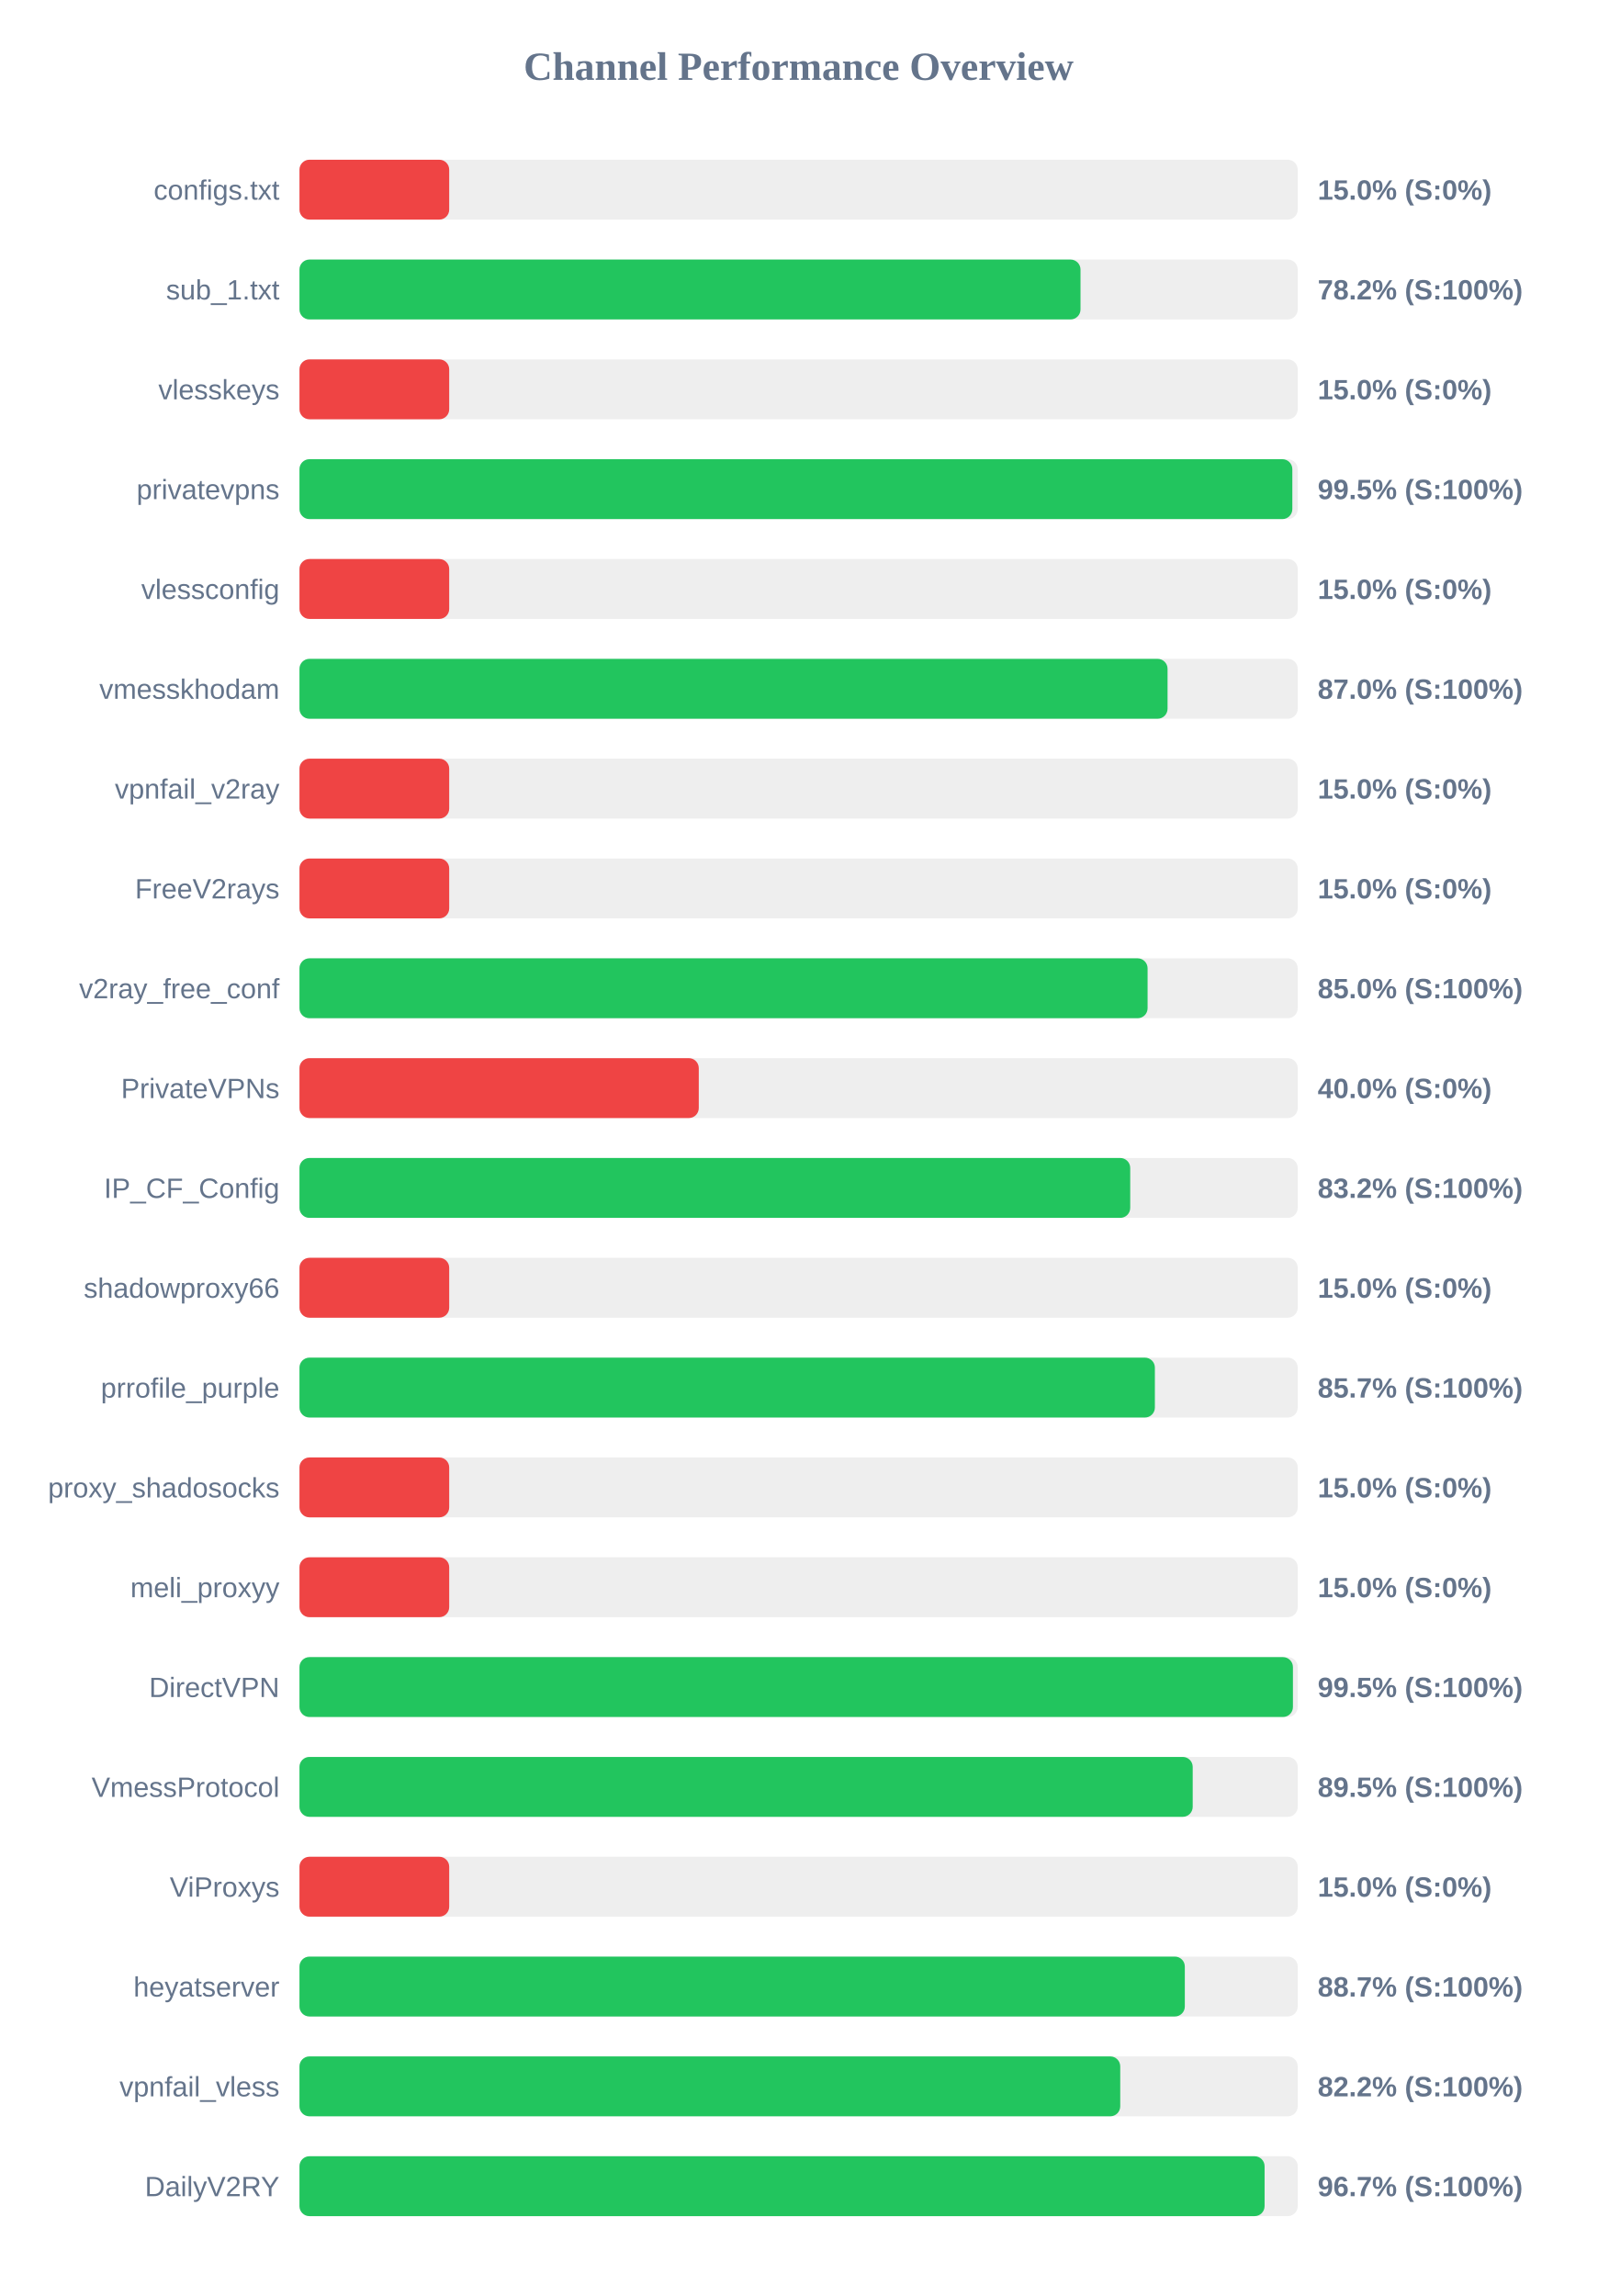
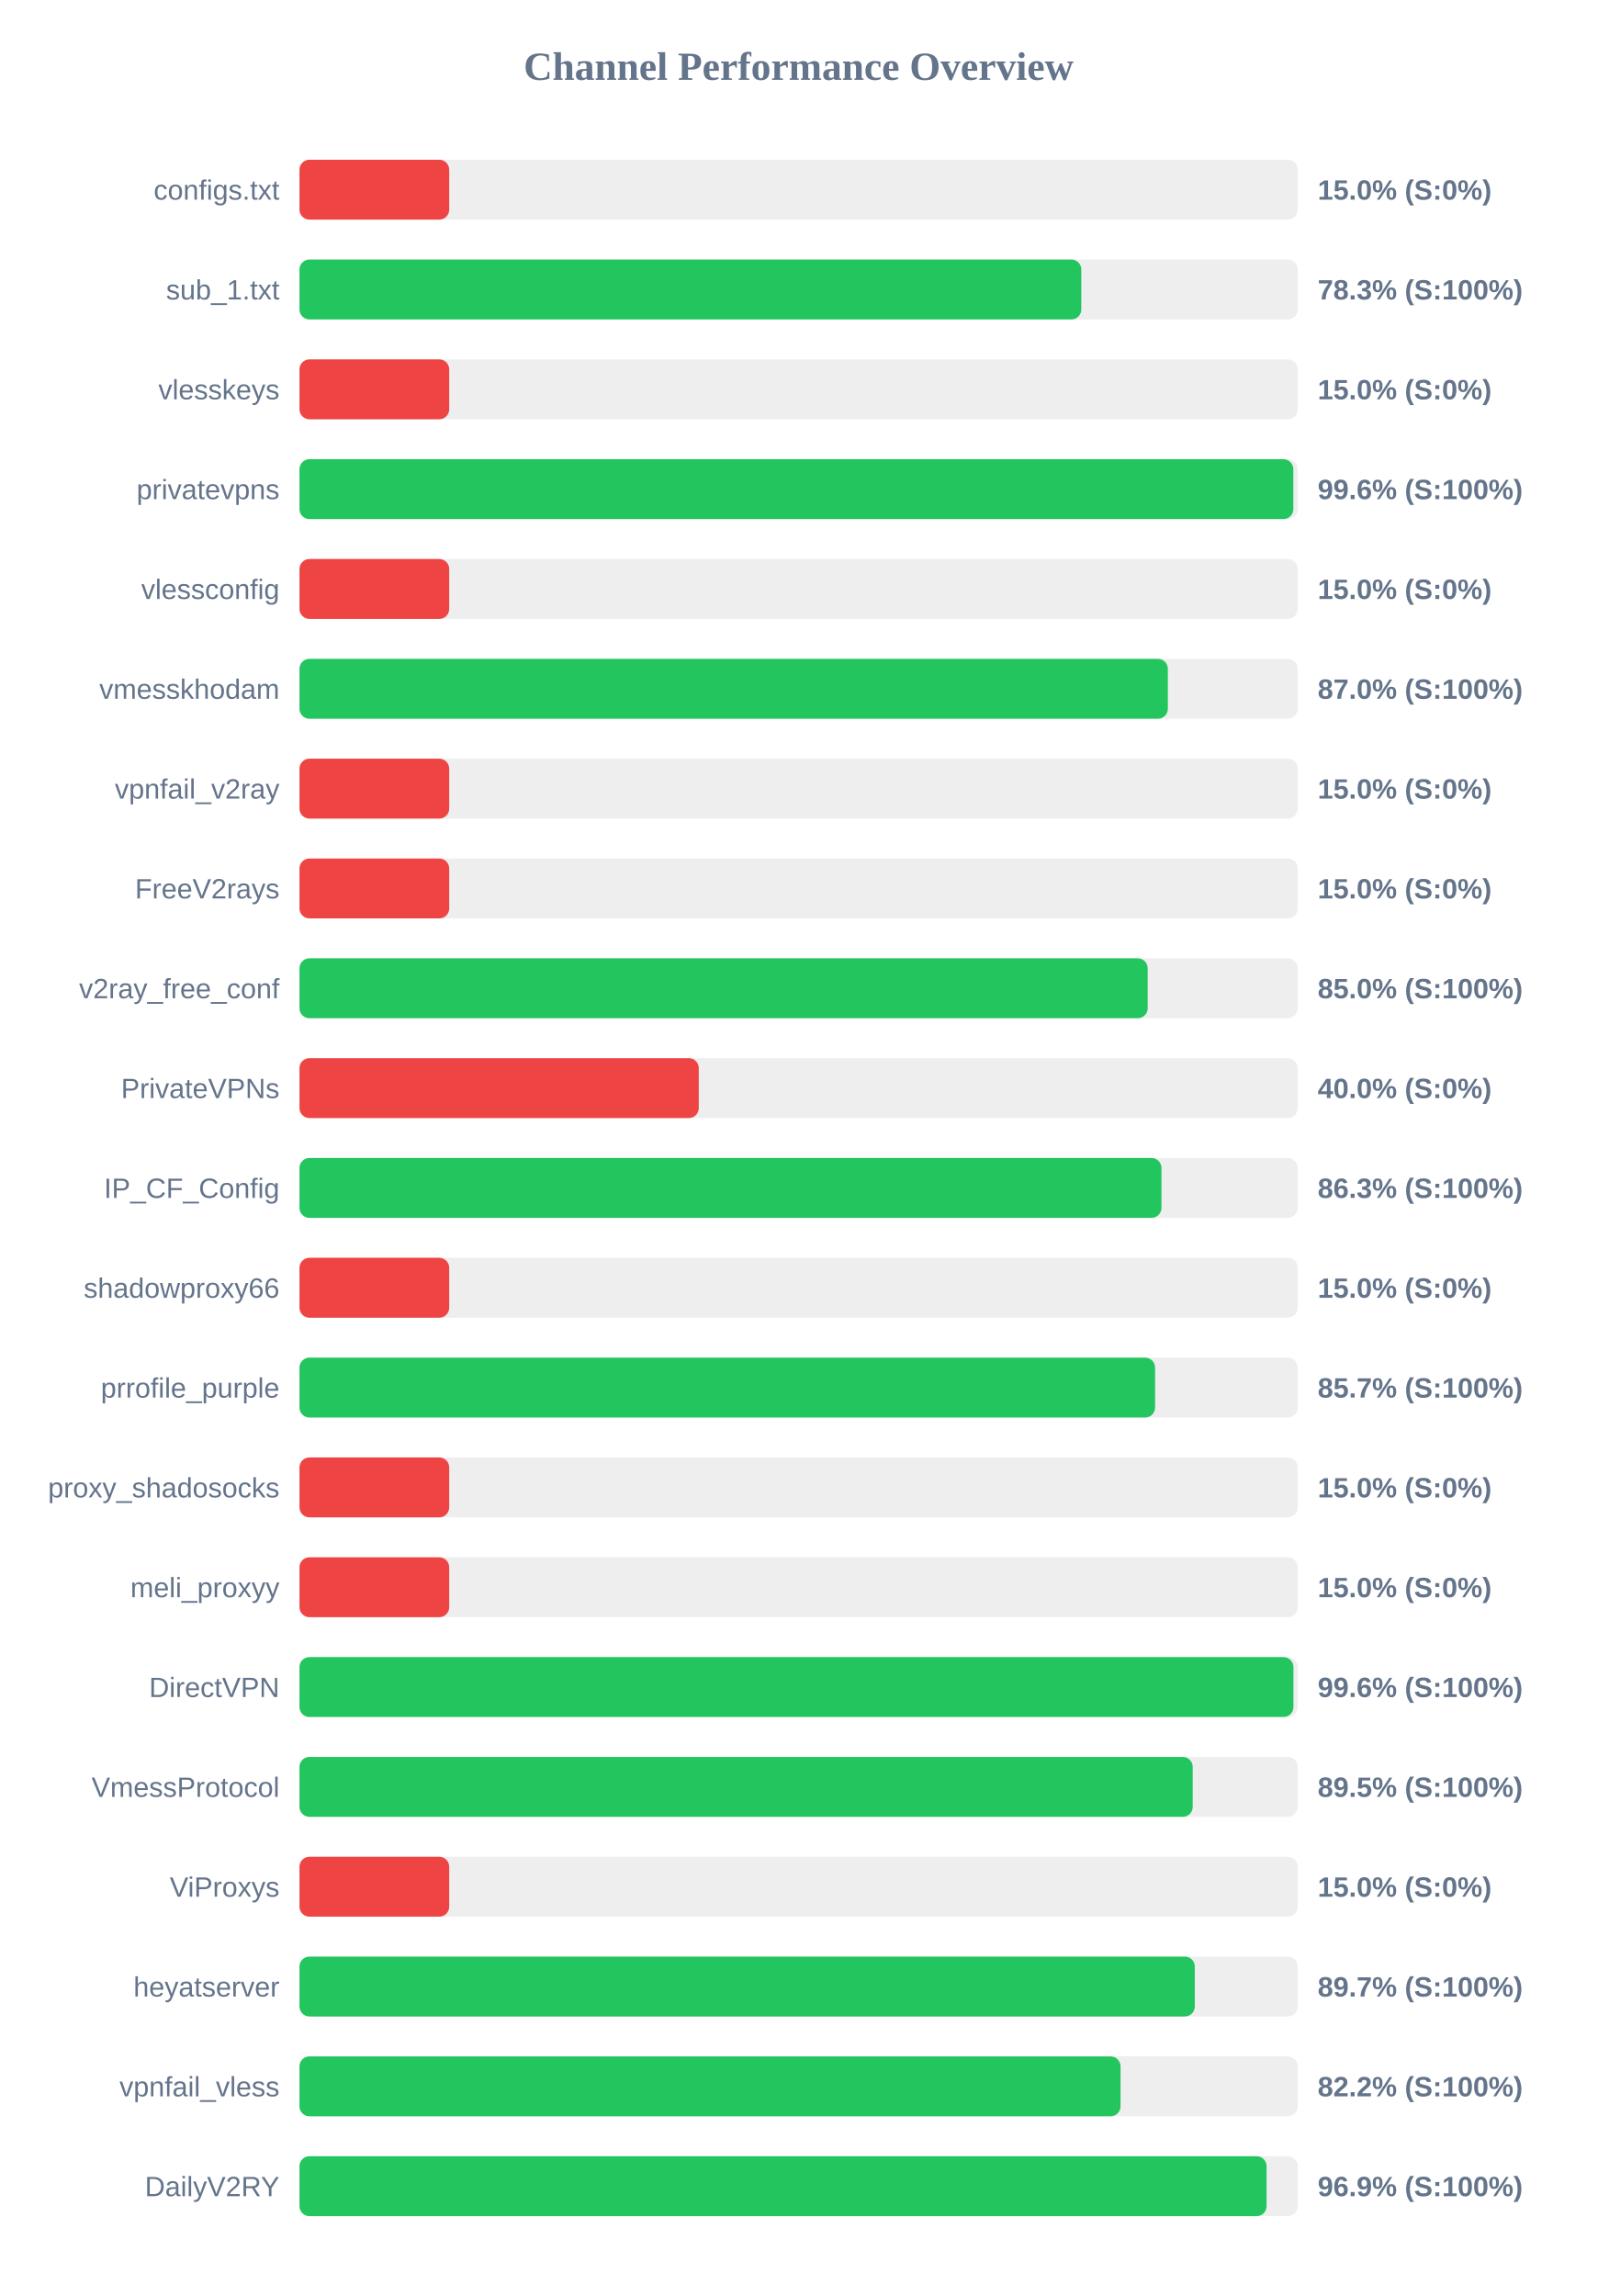
<svg xmlns="http://www.w3.org/2000/svg" width="800" height="1150" version="1.1">
  <style>
        .row { font: 14px Arial; fill: #64748b; }
        .score { font: bold 14px Arial; fill: #64748b; }
    </style>
  <text x="400" y="40" text-anchor="middle" font-size="20px" font-weight="bold" fill="#64748b">Channel Performance Overview</text>
  <rect x="150" y="80" width="500" height="30" fill="#eee" rx="5" />
  <rect x="150" y="80" width="75.0" height="30" fill="#ef4444" rx="5" />
  <text x="140" y="100" text-anchor="end" class="row">configs.txt</text>
  <text x="660" y="100" text-anchor="start" class="score">15.0% (S:0%)</text>
  <rect x="150" y="130" width="500" height="30" fill="#eee" rx="5" />
-   <rect x="150" y="130" width="391.2" height="30" fill="#22c55e" rx="5" />
+   <rect x="150" y="130" width="391.6" height="30" fill="#22c55e" rx="5" />
  <text x="140" y="150" text-anchor="end" class="row">sub_1.txt</text>
-   <text x="660" y="150" text-anchor="start" class="score">78.2% (S:100%)</text>
+   <text x="660" y="150" text-anchor="start" class="score">78.3% (S:100%)</text>
  <rect x="150" y="180" width="500" height="30" fill="#eee" rx="5" />
  <rect x="150" y="180" width="75.0" height="30" fill="#ef4444" rx="5" />
  <text x="140" y="200" text-anchor="end" class="row">vlesskeys</text>
  <text x="660" y="200" text-anchor="start" class="score">15.0% (S:0%)</text>
  <rect x="150" y="230" width="500" height="30" fill="#eee" rx="5" />
-   <rect x="150" y="230" width="497.3" height="30" fill="#22c55e" rx="5" />
+   <rect x="150" y="230" width="497.8" height="30" fill="#22c55e" rx="5" />
  <text x="140" y="250" text-anchor="end" class="row">privatevpns</text>
-   <text x="660" y="250" text-anchor="start" class="score">99.5% (S:100%)</text>
+   <text x="660" y="250" text-anchor="start" class="score">99.6% (S:100%)</text>
  <rect x="150" y="280" width="500" height="30" fill="#eee" rx="5" />
  <rect x="150" y="280" width="75.0" height="30" fill="#ef4444" rx="5" />
  <text x="140" y="300" text-anchor="end" class="row">vlessconfig</text>
  <text x="660" y="300" text-anchor="start" class="score">15.0% (S:0%)</text>
  <rect x="150" y="330" width="500" height="30" fill="#eee" rx="5" />
-   <rect x="150" y="330" width="434.8" height="30" fill="#22c55e" rx="5" />
+   <rect x="150" y="330" width="434.95" height="30" fill="#22c55e" rx="5" />
  <text x="140" y="350" text-anchor="end" class="row">vmesskhodam</text>
  <text x="660" y="350" text-anchor="start" class="score">87.0% (S:100%)</text>
  <rect x="150" y="380" width="500" height="30" fill="#eee" rx="5" />
  <rect x="150" y="380" width="75.0" height="30" fill="#ef4444" rx="5" />
  <text x="140" y="400" text-anchor="end" class="row">vpnfail_v2ray</text>
  <text x="660" y="400" text-anchor="start" class="score">15.0% (S:0%)</text>
  <rect x="150" y="430" width="500" height="30" fill="#eee" rx="5" />
  <rect x="150" y="430" width="75.0" height="30" fill="#ef4444" rx="5" />
  <text x="140" y="450" text-anchor="end" class="row">FreeV2rays</text>
  <text x="660" y="450" text-anchor="start" class="score">15.0% (S:0%)</text>
  <rect x="150" y="480" width="500" height="30" fill="#eee" rx="5" />
-   <rect x="150" y="480" width="424.8" height="30" fill="#22c55e" rx="5" />
+   <rect x="150" y="480" width="424.85" height="30" fill="#22c55e" rx="5" />
  <text x="140" y="500" text-anchor="end" class="row">v2ray_free_conf</text>
  <text x="660" y="500" text-anchor="start" class="score">85.0% (S:100%)</text>
  <rect x="150" y="530" width="500" height="30" fill="#eee" rx="5" />
  <rect x="150" y="530" width="200.0" height="30" fill="#ef4444" rx="5" />
  <text x="140" y="550" text-anchor="end" class="row">PrivateVPNs</text>
  <text x="660" y="550" text-anchor="start" class="score">40.0% (S:0%)</text>
  <rect x="150" y="580" width="500" height="30" fill="#eee" rx="5" />
-   <rect x="150" y="580" width="416.1" height="30" fill="#22c55e" rx="5" />
+   <rect x="150" y="580" width="431.75" height="30" fill="#22c55e" rx="5" />
  <text x="140" y="600" text-anchor="end" class="row">IP_CF_Config</text>
-   <text x="660" y="600" text-anchor="start" class="score">83.2% (S:100%)</text>
+   <text x="660" y="600" text-anchor="start" class="score">86.3% (S:100%)</text>
  <rect x="150" y="630" width="500" height="30" fill="#eee" rx="5" />
  <rect x="150" y="630" width="75.0" height="30" fill="#ef4444" rx="5" />
  <text x="140" y="650" text-anchor="end" class="row">shadowproxy66</text>
  <text x="660" y="650" text-anchor="start" class="score">15.0% (S:0%)</text>
  <rect x="150" y="680" width="500" height="30" fill="#eee" rx="5" />
-   <rect x="150" y="680" width="428.45" height="30" fill="#22c55e" rx="5" />
+   <rect x="150" y="680" width="428.55" height="30" fill="#22c55e" rx="5" />
  <text x="140" y="700" text-anchor="end" class="row">prrofile_purple</text>
  <text x="660" y="700" text-anchor="start" class="score">85.7% (S:100%)</text>
  <rect x="150" y="730" width="500" height="30" fill="#eee" rx="5" />
  <rect x="150" y="730" width="75.0" height="30" fill="#ef4444" rx="5" />
  <text x="140" y="750" text-anchor="end" class="row">proxy_shadosocks</text>
  <text x="660" y="750" text-anchor="start" class="score">15.0% (S:0%)</text>
  <rect x="150" y="780" width="500" height="30" fill="#eee" rx="5" />
  <rect x="150" y="780" width="75.0" height="30" fill="#ef4444" rx="5" />
  <text x="140" y="800" text-anchor="end" class="row">meli_proxyy</text>
  <text x="660" y="800" text-anchor="start" class="score">15.0% (S:0%)</text>
  <rect x="150" y="830" width="500" height="30" fill="#eee" rx="5" />
-   <rect x="150" y="830" width="497.6" height="30" fill="#22c55e" rx="5" />
+   <rect x="150" y="830" width="497.85" height="30" fill="#22c55e" rx="5" />
  <text x="140" y="850" text-anchor="end" class="row">DirectVPN</text>
-   <text x="660" y="850" text-anchor="start" class="score">99.5% (S:100%)</text>
+   <text x="660" y="850" text-anchor="start" class="score">99.6% (S:100%)</text>
  <rect x="150" y="880" width="500" height="30" fill="#eee" rx="5" />
  <rect x="150" y="880" width="447.4" height="30" fill="#22c55e" rx="5" />
  <text x="140" y="900" text-anchor="end" class="row">VmessProtocol</text>
  <text x="660" y="900" text-anchor="start" class="score">89.5% (S:100%)</text>
  <rect x="150" y="930" width="500" height="30" fill="#eee" rx="5" />
  <rect x="150" y="930" width="75.0" height="30" fill="#ef4444" rx="5" />
  <text x="140" y="950" text-anchor="end" class="row">ViProxys</text>
  <text x="660" y="950" text-anchor="start" class="score">15.0% (S:0%)</text>
  <rect x="150" y="980" width="500" height="30" fill="#eee" rx="5" />
-   <rect x="150" y="980" width="443.45" height="30" fill="#22c55e" rx="5" />
+   <rect x="150" y="980" width="448.45" height="30" fill="#22c55e" rx="5" />
  <text x="140" y="1000" text-anchor="end" class="row">heyatserver</text>
-   <text x="660" y="1000" text-anchor="start" class="score">88.7% (S:100%)</text>
+   <text x="660" y="1000" text-anchor="start" class="score">89.7% (S:100%)</text>
  <rect x="150" y="1030" width="500" height="30" fill="#eee" rx="5" />
-   <rect x="150" y="1030" width="411.1" height="30" fill="#22c55e" rx="5" />
+   <rect x="150" y="1030" width="411.25" height="30" fill="#22c55e" rx="5" />
  <text x="140" y="1050" text-anchor="end" class="row">vpnfail_vless</text>
  <text x="660" y="1050" text-anchor="start" class="score">82.2% (S:100%)</text>
  <rect x="150" y="1080" width="500" height="30" fill="#eee" rx="5" />
-   <rect x="150" y="1080" width="483.4" height="30" fill="#22c55e" rx="5" />
+   <rect x="150" y="1080" width="484.4" height="30" fill="#22c55e" rx="5" />
  <text x="140" y="1100" text-anchor="end" class="row">DailyV2RY</text>
-   <text x="660" y="1100" text-anchor="start" class="score">96.7% (S:100%)</text>
+   <text x="660" y="1100" text-anchor="start" class="score">96.9% (S:100%)</text>
</svg>
